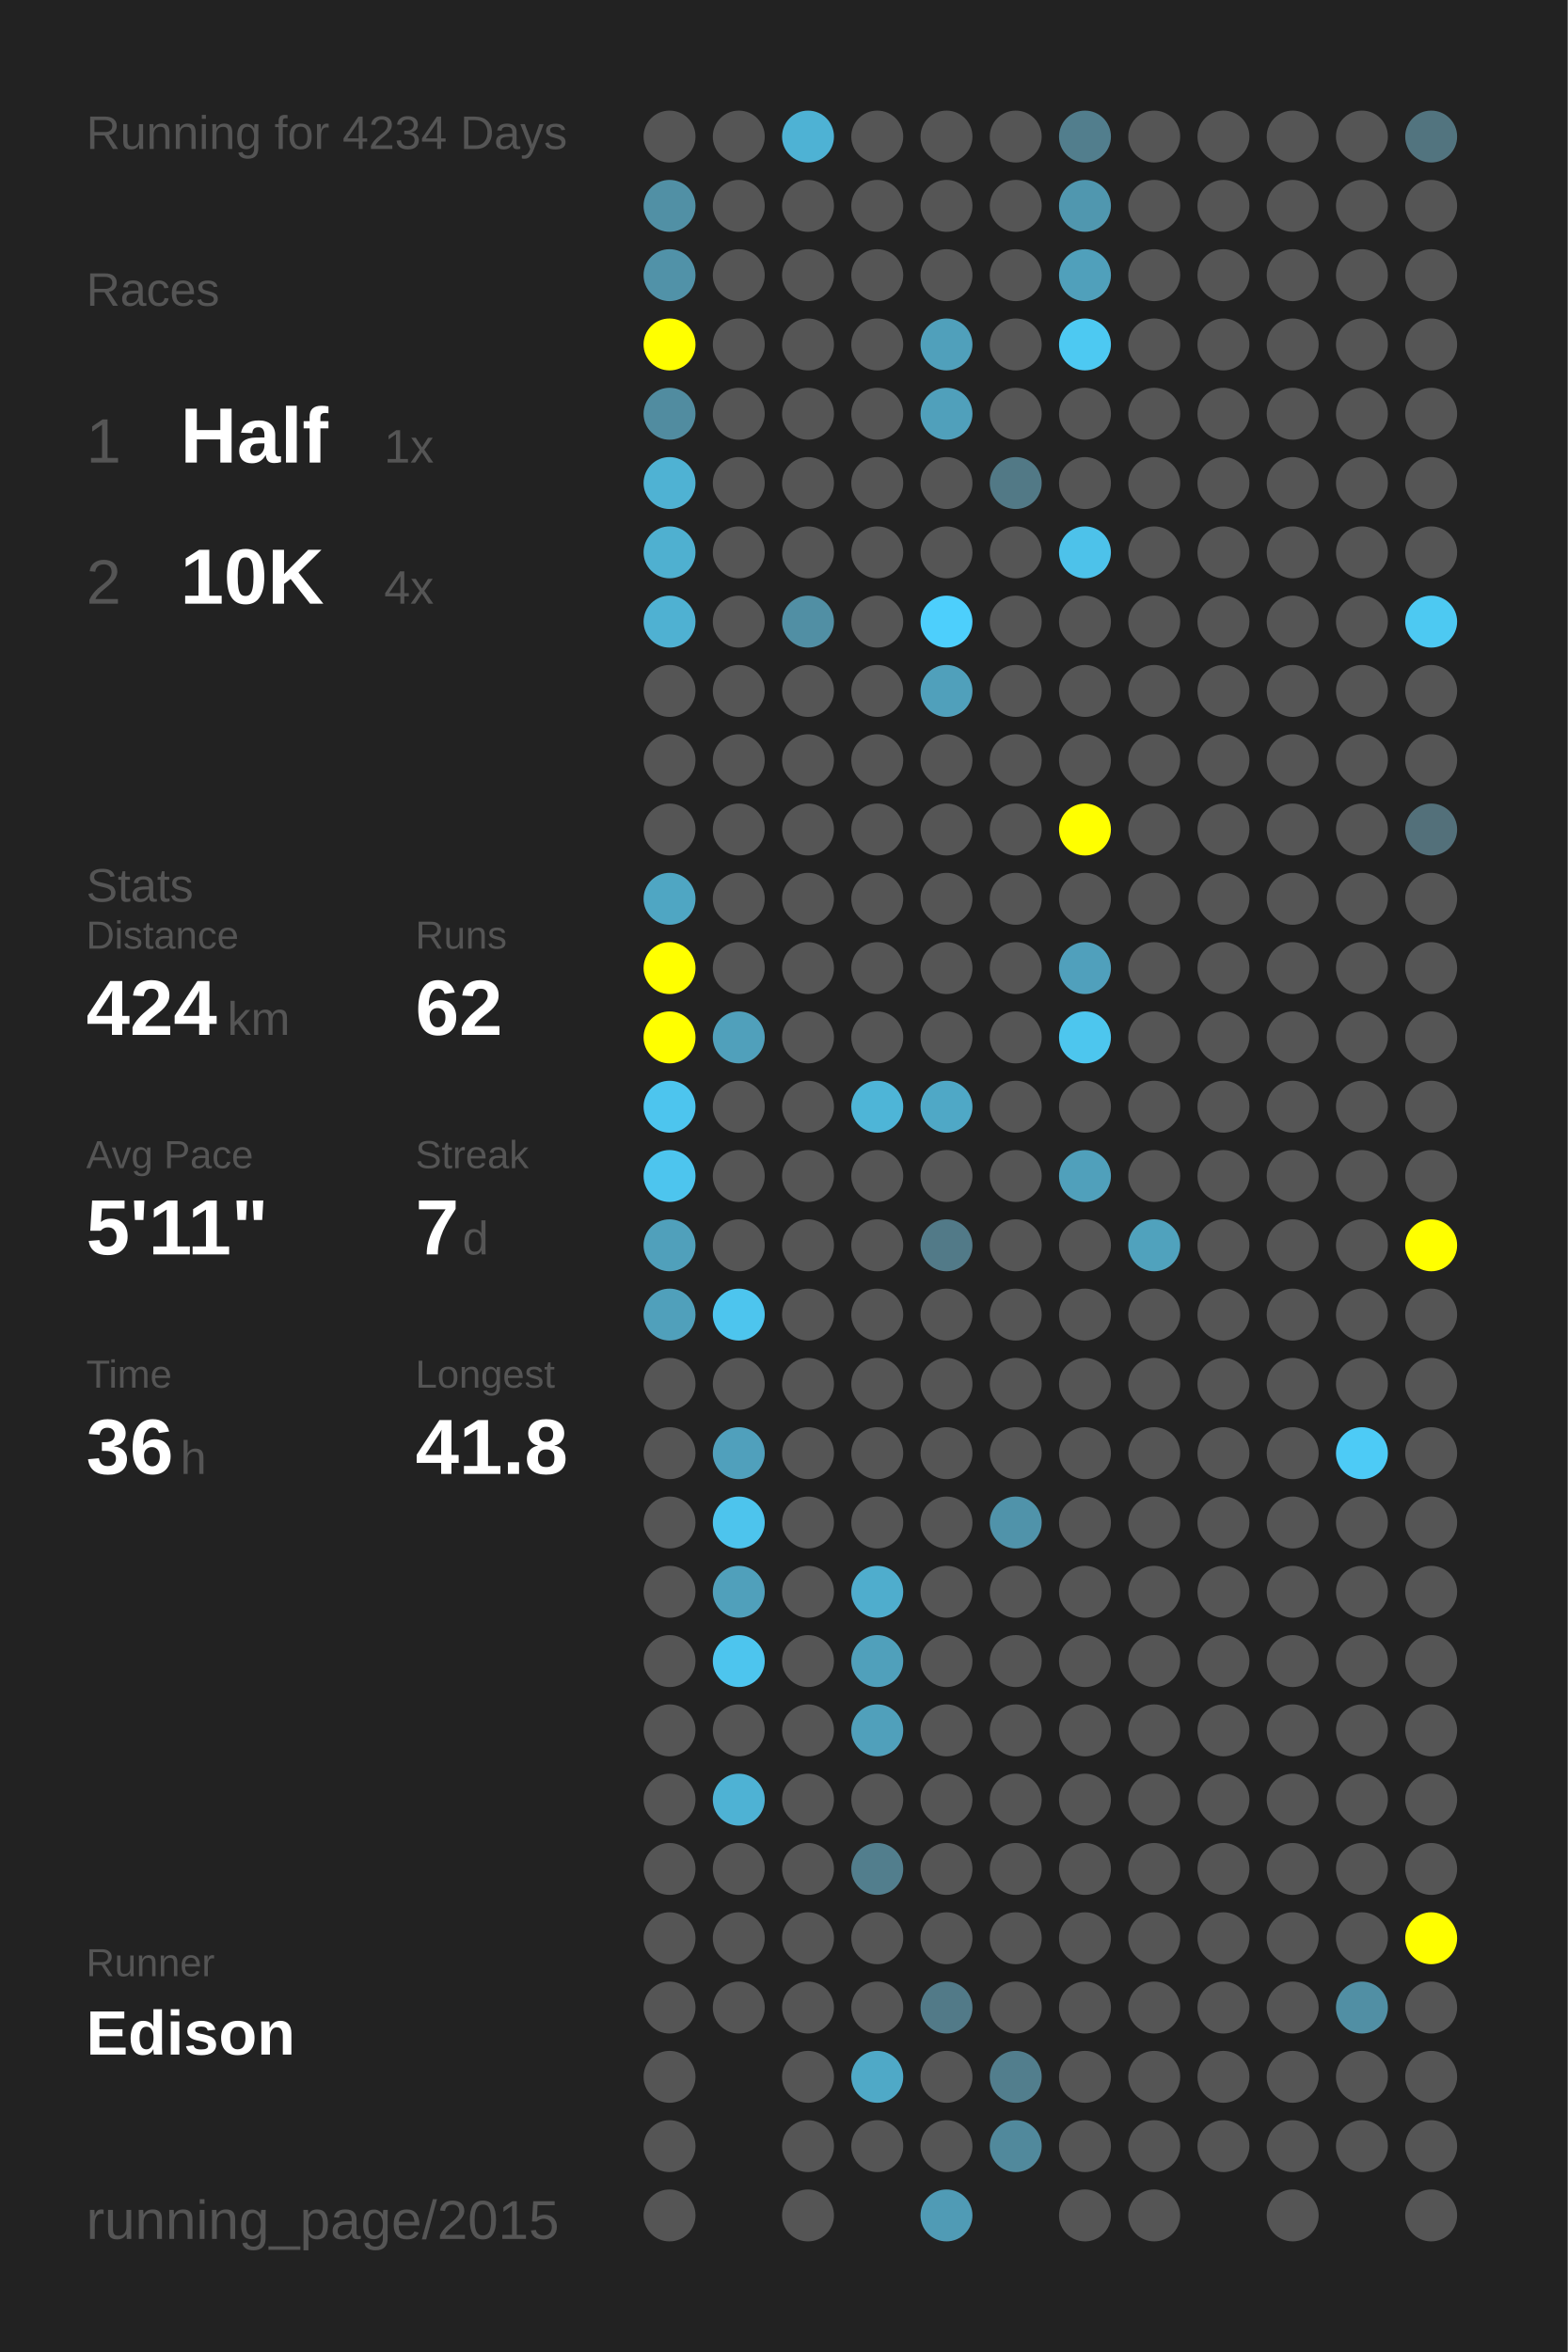
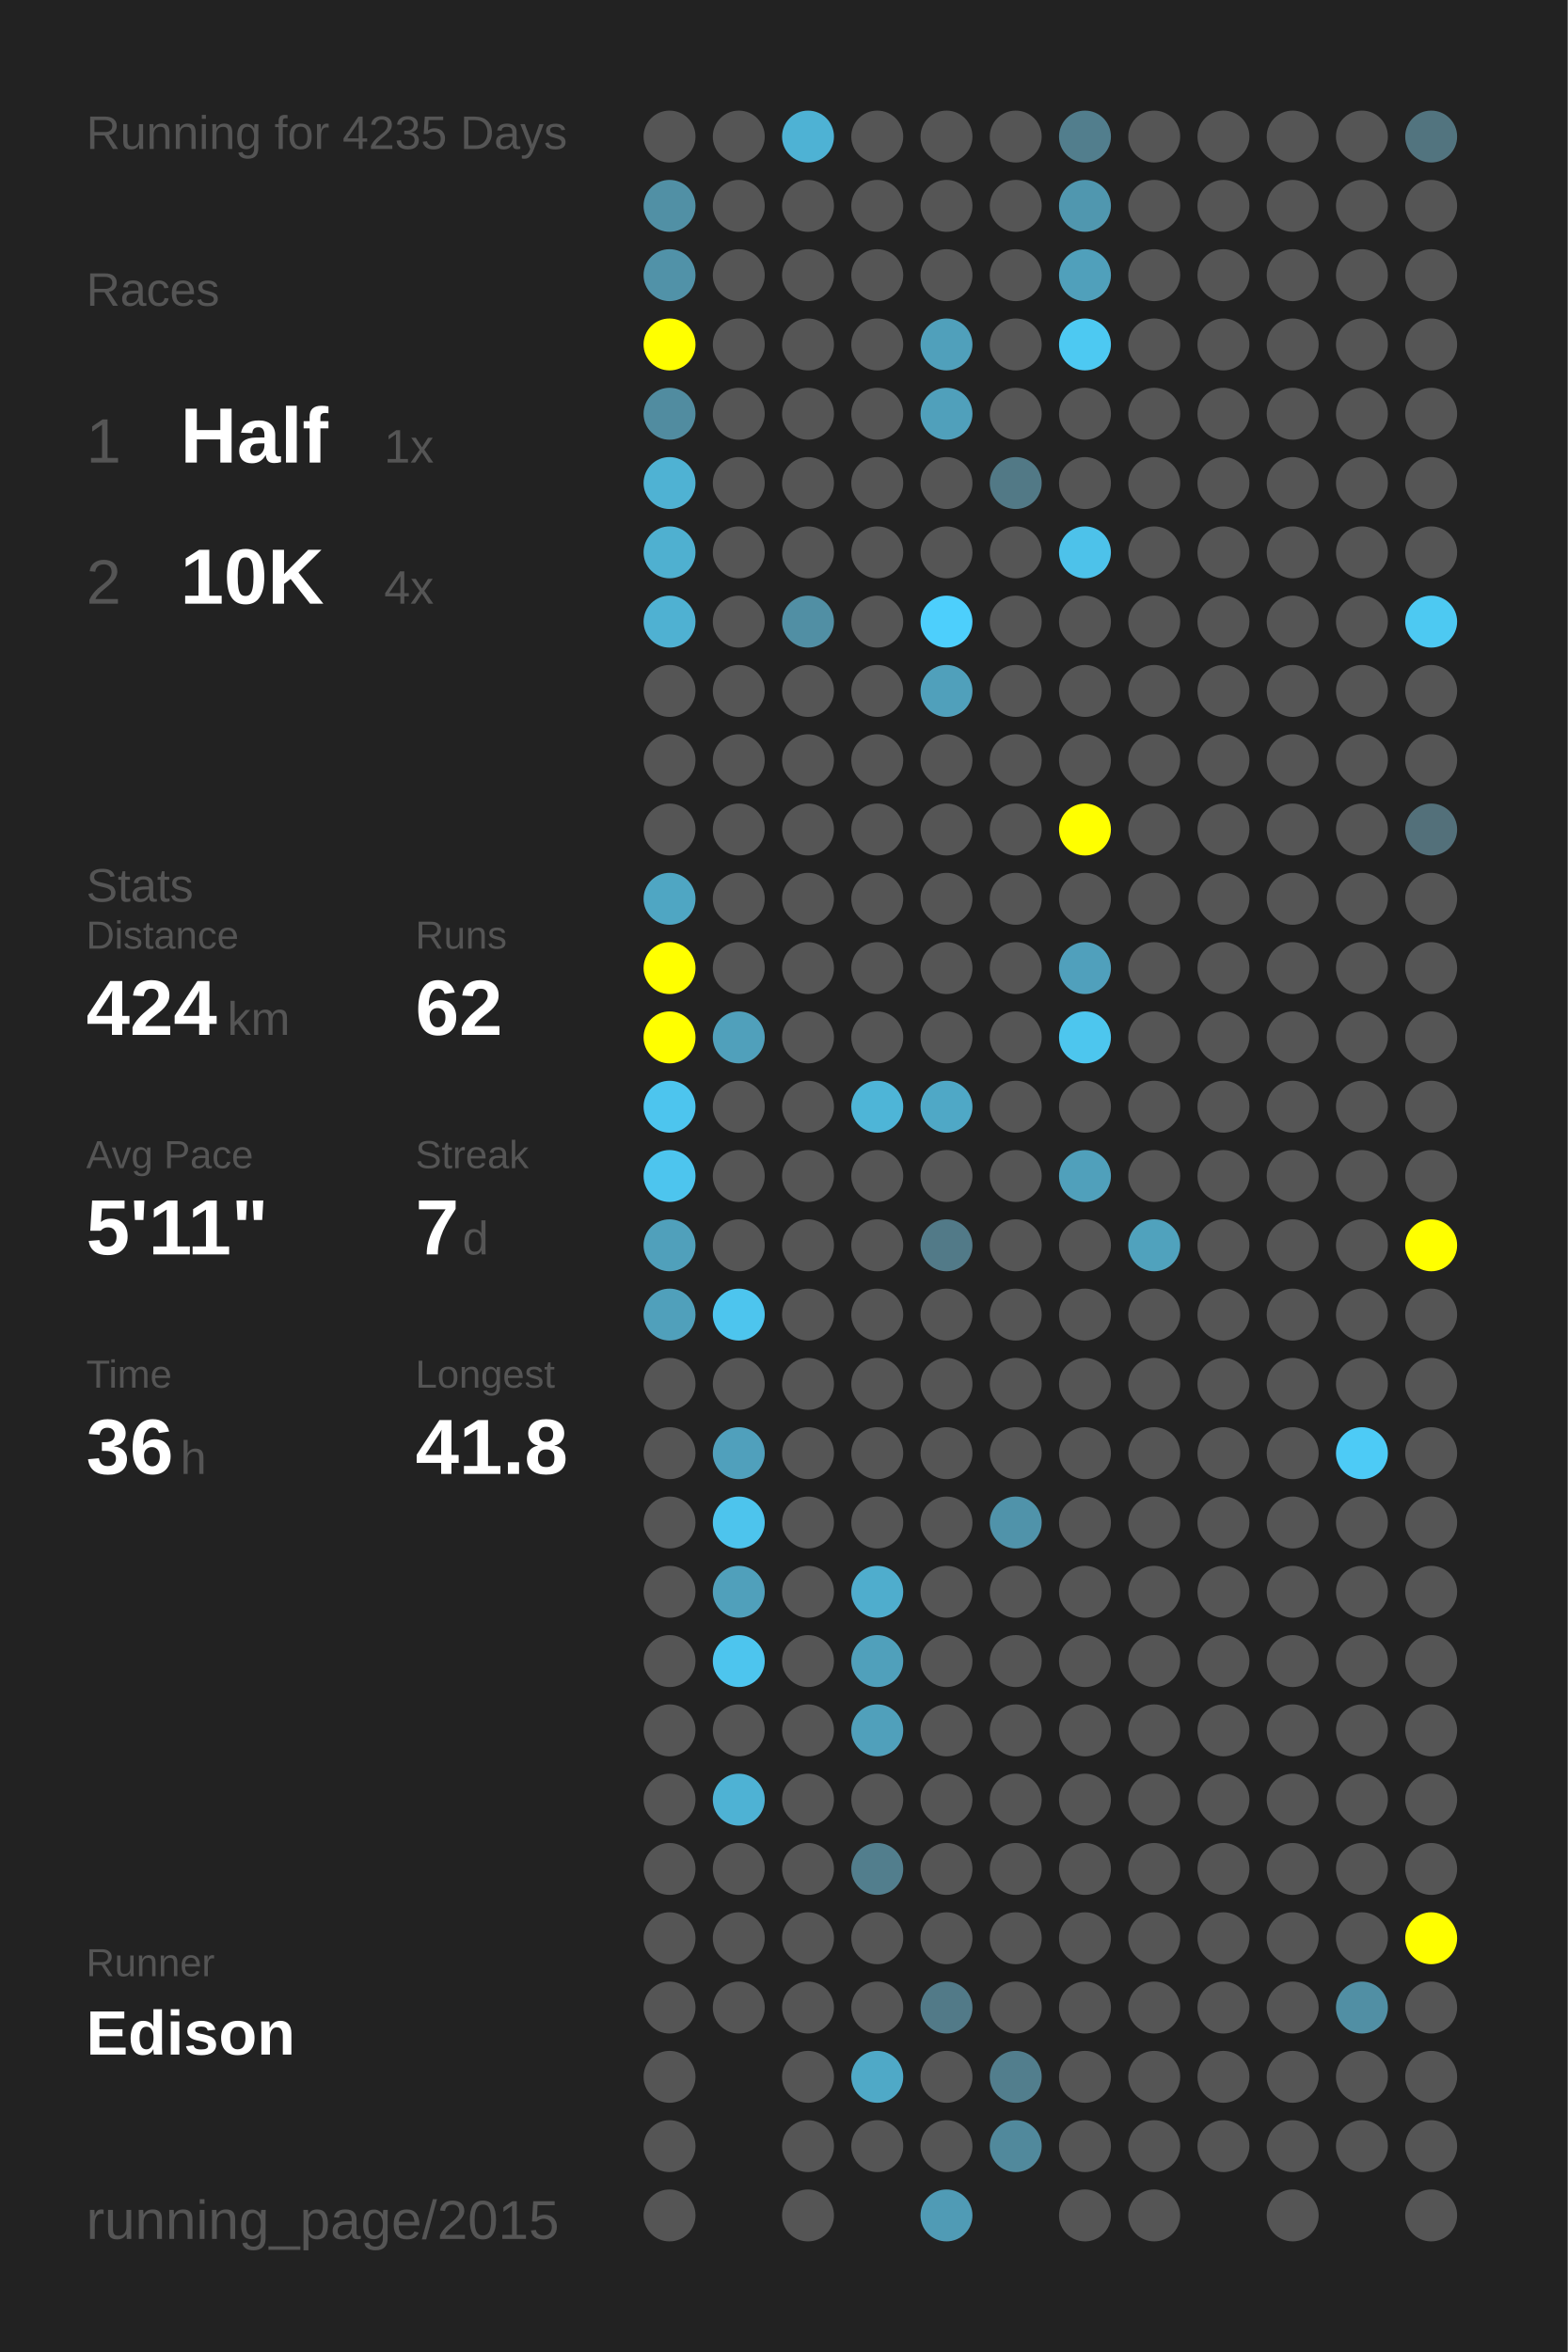
<svg xmlns="http://www.w3.org/2000/svg" baseProfile="full" height="300mm" version="1.1" viewBox="0,0,200,300" width="200mm">
  <defs />
  <rect fill="#222222" height="300" width="200" x="0" y="0" />
-   <text fill="#555555" style="font-size:6px; font-family:Arial;" x="11" y="19">Running for 4234 Days</text>
+   <text fill="#555555" style="font-size:6px; font-family:Arial;" x="11" y="19">Running for 4235 Days</text>
  <text fill="#555555" style="font-size:6px; font-family:Arial;" x="11" y="39">Races</text>
  <text fill="#555555" style="font-size:8px; font-family:Arial;" x="11" y="59">1</text>
  <text fill="#FFFFFF" style="font-size:10px; font-family:Arial; font-weight:bold;" x="23" y="59">Half</text>
  <text fill="#555555" style="font-size:6px; font-family:Arial;" x="49" y="59">1x</text>
  <text fill="#555555" style="font-size:8px; font-family:Arial;" x="11" y="77">2</text>
  <text fill="#FFFFFF" style="font-size:10px; font-family:Arial; font-weight:bold;" x="23" y="77">10K</text>
  <text fill="#555555" style="font-size:6px; font-family:Arial;" x="49" y="77">4x</text>
  <text fill="#555555" style="font-size:6px; font-family:Arial;" x="11" y="115">Stats</text>
  <text fill="#555555" style="font-size:5px; font-family:Arial;" x="11" y="121">Distance</text>
  <text fill="#FFFFFF" style="font-size:10px; font-family:Arial; font-weight:bold;" x="11" y="132">424</text>
  <text fill="#555555" style="font-size:6px; font-family:Arial;" x="29" y="132">km</text>
  <text fill="#555555" style="font-size:5px; font-family:Arial;" x="53" y="121">Runs</text>
  <text fill="#FFFFFF" style="font-size:10px; font-family:Arial; font-weight:bold;" x="53" y="132">62</text>
  <text fill="#555555" style="font-size:5px; font-family:Arial;" x="11" y="149">Avg Pace</text>
  <text fill="#FFFFFF" style="font-size:10px; font-family:Arial; font-weight:bold;" x="11" y="160">5'11"</text>
  <text fill="#555555" style="font-size:5px; font-family:Arial;" x="53" y="149">Streak</text>
  <text fill="#FFFFFF" style="font-size:10px; font-family:Arial; font-weight:bold;" x="53" y="160">7</text>
  <text fill="#555555" style="font-size:6px; font-family:Arial;" x="59" y="160">d</text>
  <text fill="#555555" style="font-size:5px; font-family:Arial;" x="11" y="177">Time</text>
  <text fill="#FFFFFF" style="font-size:10px; font-family:Arial; font-weight:bold;" x="11" y="188">36</text>
  <text fill="#555555" style="font-size:6px; font-family:Arial;" x="23" y="188">h</text>
  <text fill="#555555" style="font-size:5px; font-family:Arial;" x="53" y="177">Longest</text>
  <text fill="#FFFFFF" style="font-size:10px; font-family:Arial; font-weight:bold;" x="53" y="188">41.8</text>
  <text fill="#555555" style="font-size:5px; font-family:Arial;" x="11" y="252.065">Runner</text>
  <text fill="#FFFFFF" style="font-size:8px; font-family:Arial; font-weight:bold;" x="11" y="262.065">Edison</text>
  <text fill="#555555" style="font-size:7px; font-family:Arial;" x="11" y="285.581">running_page/2015</text>
  <circle cx="85.417" cy="17.419" fill="#555555" r="3.312" />
  <circle cx="85.417" cy="26.258" fill="#5190a5" r="3.312" />
  <circle cx="85.417" cy="35.097" fill="#5192a8" r="3.312" />
  <circle cx="85.417" cy="43.935" fill="#FFFF00" r="3.312" />
  <circle cx="85.417" cy="52.774" fill="#518ca0" r="3.312" />
  <circle cx="85.417" cy="61.613" fill="#4fb2d3" r="3.312" />
  <circle cx="85.417" cy="70.452" fill="#4fb0d0" r="3.312" />
  <circle cx="85.417" cy="79.29" fill="#4fb1d2" r="3.312" />
  <circle cx="85.417" cy="88.129" fill="#555555" r="3.312" />
  <circle cx="85.417" cy="96.968" fill="#555555" r="3.312" />
  <circle cx="85.417" cy="105.806" fill="#555555" r="3.312" />
  <circle cx="85.417" cy="114.645" fill="#4fa6c3" r="3.312" />
  <circle cx="85.417" cy="123.484" fill="#FFFF00" r="3.312" />
  <circle cx="85.417" cy="132.323" fill="#FFFF00" r="3.312" />
  <circle cx="85.417" cy="141.161" fill="#4dc5ee" r="3.312" />
  <circle cx="85.417" cy="150" fill="#4dc5ee" r="3.312" />
  <circle cx="85.417" cy="158.839" fill="#50a0bb" r="3.312" />
  <circle cx="85.417" cy="167.677" fill="#50a0bb" r="3.312" />
  <circle cx="85.417" cy="176.516" fill="#555555" r="3.312" />
  <circle cx="85.417" cy="185.355" fill="#555555" r="3.312" />
  <circle cx="85.417" cy="194.194" fill="#555555" r="3.312" />
  <circle cx="85.417" cy="203.032" fill="#555555" r="3.312" />
  <circle cx="85.417" cy="211.871" fill="#555555" r="3.312" />
  <circle cx="85.417" cy="220.71" fill="#555555" r="3.312" />
  <circle cx="85.417" cy="229.548" fill="#555555" r="3.312" />
  <circle cx="85.417" cy="238.387" fill="#555555" r="3.312" />
  <circle cx="85.417" cy="247.226" fill="#555555" r="3.312" />
  <circle cx="85.417" cy="256.065" fill="#555555" r="3.312" />
  <circle cx="85.417" cy="264.903" fill="#555555" r="3.312" />
  <circle cx="85.417" cy="273.742" fill="#555555" r="3.312" />
  <circle cx="85.417" cy="282.581" fill="#555555" r="3.312" />
  <circle cx="94.25" cy="17.419" fill="#555555" r="3.312" />
  <circle cx="94.25" cy="26.258" fill="#555555" r="3.312" />
  <circle cx="94.25" cy="35.097" fill="#555555" r="3.312" />
  <circle cx="94.25" cy="43.935" fill="#555555" r="3.312" />
  <circle cx="94.25" cy="52.774" fill="#555555" r="3.312" />
  <circle cx="94.25" cy="61.613" fill="#555555" r="3.312" />
  <circle cx="94.25" cy="70.452" fill="#555555" r="3.312" />
  <circle cx="94.25" cy="79.29" fill="#555555" r="3.312" />
  <circle cx="94.25" cy="88.129" fill="#555555" r="3.312" />
  <circle cx="94.25" cy="96.968" fill="#555555" r="3.312" />
  <circle cx="94.25" cy="105.806" fill="#555555" r="3.312" />
  <circle cx="94.25" cy="114.645" fill="#555555" r="3.312" />
  <circle cx="94.25" cy="123.484" fill="#555555" r="3.312" />
  <circle cx="94.25" cy="132.323" fill="#50a0bb" r="3.312" />
  <circle cx="94.25" cy="141.161" fill="#555555" r="3.312" />
  <circle cx="94.25" cy="150" fill="#555555" r="3.312" />
  <circle cx="94.25" cy="158.839" fill="#555555" r="3.312" />
  <circle cx="94.25" cy="167.677" fill="#4dc5ee" r="3.312" />
  <circle cx="94.25" cy="176.516" fill="#555555" r="3.312" />
  <circle cx="94.25" cy="185.355" fill="#50a0bc" r="3.312" />
  <circle cx="94.25" cy="194.194" fill="#4dc4ed" r="3.312" />
  <circle cx="94.25" cy="203.032" fill="#50a0bb" r="3.312" />
  <circle cx="94.25" cy="211.871" fill="#4dc5ee" r="3.312" />
  <circle cx="94.25" cy="220.71" fill="#555555" r="3.312" />
  <circle cx="94.25" cy="229.548" fill="#4eb2d4" r="3.312" />
  <circle cx="94.25" cy="238.387" fill="#555555" r="3.312" />
  <circle cx="94.25" cy="247.226" fill="#555555" r="3.312" />
  <circle cx="94.25" cy="256.065" fill="#555555" r="3.312" />
  <circle cx="103.083" cy="17.419" fill="#4eb2d4" r="3.312" />
  <circle cx="103.083" cy="26.258" fill="#555555" r="3.312" />
  <circle cx="103.083" cy="35.097" fill="#555555" r="3.312" />
  <circle cx="103.083" cy="43.935" fill="#555555" r="3.312" />
  <circle cx="103.083" cy="52.774" fill="#555555" r="3.312" />
  <circle cx="103.083" cy="61.613" fill="#555555" r="3.312" />
  <circle cx="103.083" cy="70.452" fill="#555555" r="3.312" />
  <circle cx="103.083" cy="79.29" fill="#518fa4" r="3.312" />
  <circle cx="103.083" cy="88.129" fill="#555555" r="3.312" />
  <circle cx="103.083" cy="96.968" fill="#555555" r="3.312" />
  <circle cx="103.083" cy="105.806" fill="#555555" r="3.312" />
  <circle cx="103.083" cy="114.645" fill="#555555" r="3.312" />
  <circle cx="103.083" cy="123.484" fill="#555555" r="3.312" />
  <circle cx="103.083" cy="132.323" fill="#555555" r="3.312" />
  <circle cx="103.083" cy="141.161" fill="#555555" r="3.312" />
  <circle cx="103.083" cy="150" fill="#555555" r="3.312" />
  <circle cx="103.083" cy="158.839" fill="#555555" r="3.312" />
  <circle cx="103.083" cy="167.677" fill="#555555" r="3.312" />
  <circle cx="103.083" cy="176.516" fill="#555555" r="3.312" />
  <circle cx="103.083" cy="185.355" fill="#555555" r="3.312" />
  <circle cx="103.083" cy="194.194" fill="#555555" r="3.312" />
  <circle cx="103.083" cy="203.032" fill="#555555" r="3.312" />
  <circle cx="103.083" cy="211.871" fill="#555555" r="3.312" />
  <circle cx="103.083" cy="220.71" fill="#555555" r="3.312" />
  <circle cx="103.083" cy="229.548" fill="#555555" r="3.312" />
  <circle cx="103.083" cy="238.387" fill="#555555" r="3.312" />
  <circle cx="103.083" cy="247.226" fill="#555555" r="3.312" />
  <circle cx="103.083" cy="256.065" fill="#555555" r="3.312" />
  <circle cx="103.083" cy="264.903" fill="#555555" r="3.312" />
  <circle cx="103.083" cy="273.742" fill="#555555" r="3.312" />
  <circle cx="103.083" cy="282.581" fill="#555555" r="3.312" />
  <circle cx="111.917" cy="17.419" fill="#555555" r="3.312" />
  <circle cx="111.917" cy="26.258" fill="#555555" r="3.312" />
  <circle cx="111.917" cy="35.097" fill="#555555" r="3.312" />
  <circle cx="111.917" cy="43.935" fill="#555555" r="3.312" />
  <circle cx="111.917" cy="52.774" fill="#555555" r="3.312" />
  <circle cx="111.917" cy="61.613" fill="#555555" r="3.312" />
  <circle cx="111.917" cy="70.452" fill="#555555" r="3.312" />
  <circle cx="111.917" cy="79.29" fill="#555555" r="3.312" />
  <circle cx="111.917" cy="88.129" fill="#555555" r="3.312" />
  <circle cx="111.917" cy="96.968" fill="#555555" r="3.312" />
  <circle cx="111.917" cy="105.806" fill="#555555" r="3.312" />
  <circle cx="111.917" cy="114.645" fill="#555555" r="3.312" />
  <circle cx="111.917" cy="123.484" fill="#555555" r="3.312" />
  <circle cx="111.917" cy="132.323" fill="#555555" r="3.312" />
  <circle cx="111.917" cy="141.161" fill="#4eb5d7" r="3.312" />
  <circle cx="111.917" cy="150" fill="#555555" r="3.312" />
  <circle cx="111.917" cy="158.839" fill="#555555" r="3.312" />
  <circle cx="111.917" cy="167.677" fill="#555555" r="3.312" />
  <circle cx="111.917" cy="176.516" fill="#555555" r="3.312" />
  <circle cx="111.917" cy="185.355" fill="#555555" r="3.312" />
  <circle cx="111.917" cy="194.194" fill="#555555" r="3.312" />
  <circle cx="111.917" cy="203.032" fill="#4fadcd" r="3.312" />
  <circle cx="111.917" cy="211.871" fill="#50a0bb" r="3.312" />
  <circle cx="111.917" cy="220.71" fill="#50a0bb" r="3.312" />
  <circle cx="111.917" cy="229.548" fill="#555555" r="3.312" />
  <circle cx="111.917" cy="238.387" fill="#527e8d" r="3.312" />
  <circle cx="111.917" cy="247.226" fill="#555555" r="3.312" />
  <circle cx="111.917" cy="256.065" fill="#555555" r="3.312" />
  <circle cx="111.917" cy="264.903" fill="#4fa9c7" r="3.312" />
  <circle cx="111.917" cy="273.742" fill="#555555" r="3.312" />
  <circle cx="120.75" cy="17.419" fill="#555555" r="3.312" />
  <circle cx="120.75" cy="26.258" fill="#555555" r="3.312" />
  <circle cx="120.75" cy="35.097" fill="#555555" r="3.312" />
  <circle cx="120.75" cy="43.935" fill="#50a0bb" r="3.312" />
  <circle cx="120.75" cy="52.774" fill="#50a0bb" r="3.312" />
  <circle cx="120.75" cy="61.613" fill="#555555" r="3.312" />
  <circle cx="120.75" cy="70.452" fill="#555555" r="3.312" />
  <circle cx="120.75" cy="79.29" fill="#4dcffc" r="3.312" />
  <circle cx="120.75" cy="88.129" fill="#50a0bb" r="3.312" />
  <circle cx="120.75" cy="96.968" fill="#555555" r="3.312" />
  <circle cx="120.75" cy="105.806" fill="#555555" r="3.312" />
  <circle cx="120.75" cy="114.645" fill="#555555" r="3.312" />
  <circle cx="120.75" cy="123.484" fill="#555555" r="3.312" />
  <circle cx="120.75" cy="132.323" fill="#555555" r="3.312" />
  <circle cx="120.75" cy="141.161" fill="#4fa8c6" r="3.312" />
  <circle cx="120.75" cy="150" fill="#555555" r="3.312" />
  <circle cx="120.75" cy="158.839" fill="#527a88" r="3.312" />
  <circle cx="120.75" cy="167.677" fill="#555555" r="3.312" />
  <circle cx="120.75" cy="176.516" fill="#555555" r="3.312" />
  <circle cx="120.75" cy="185.355" fill="#555555" r="3.312" />
  <circle cx="120.75" cy="194.194" fill="#555555" r="3.312" />
  <circle cx="120.75" cy="203.032" fill="#555555" r="3.312" />
  <circle cx="120.75" cy="211.871" fill="#555555" r="3.312" />
  <circle cx="120.75" cy="220.71" fill="#555555" r="3.312" />
  <circle cx="120.75" cy="229.548" fill="#555555" r="3.312" />
  <circle cx="120.75" cy="238.387" fill="#555555" r="3.312" />
  <circle cx="120.75" cy="247.226" fill="#555555" r="3.312" />
  <circle cx="120.75" cy="256.065" fill="#527a88" r="3.312" />
  <circle cx="120.75" cy="264.903" fill="#555555" r="3.312" />
  <circle cx="120.75" cy="273.742" fill="#555555" r="3.312" />
  <circle cx="120.75" cy="282.581" fill="#509bb5" r="3.312" />
  <circle cx="129.583" cy="17.419" fill="#555555" r="3.312" />
  <circle cx="129.583" cy="26.258" fill="#555555" r="3.312" />
  <circle cx="129.583" cy="35.097" fill="#555555" r="3.312" />
  <circle cx="129.583" cy="43.935" fill="#555555" r="3.312" />
  <circle cx="129.583" cy="52.774" fill="#555555" r="3.312" />
  <circle cx="129.583" cy="61.613" fill="#527986" r="3.312" />
  <circle cx="129.583" cy="70.452" fill="#555555" r="3.312" />
  <circle cx="129.583" cy="79.29" fill="#555555" r="3.312" />
  <circle cx="129.583" cy="88.129" fill="#555555" r="3.312" />
  <circle cx="129.583" cy="96.968" fill="#555555" r="3.312" />
  <circle cx="129.583" cy="105.806" fill="#555555" r="3.312" />
  <circle cx="129.583" cy="114.645" fill="#555555" r="3.312" />
  <circle cx="129.583" cy="123.484" fill="#555555" r="3.312" />
  <circle cx="129.583" cy="132.323" fill="#555555" r="3.312" />
  <circle cx="129.583" cy="141.161" fill="#555555" r="3.312" />
  <circle cx="129.583" cy="150" fill="#555555" r="3.312" />
  <circle cx="129.583" cy="158.839" fill="#555555" r="3.312" />
  <circle cx="129.583" cy="167.677" fill="#555555" r="3.312" />
  <circle cx="129.583" cy="176.516" fill="#555555" r="3.312" />
  <circle cx="129.583" cy="185.355" fill="#555555" r="3.312" />
  <circle cx="129.583" cy="194.194" fill="#5093aa" r="3.312" />
  <circle cx="129.583" cy="203.032" fill="#555555" r="3.312" />
  <circle cx="129.583" cy="211.871" fill="#555555" r="3.312" />
  <circle cx="129.583" cy="220.71" fill="#555555" r="3.312" />
  <circle cx="129.583" cy="229.548" fill="#555555" r="3.312" />
  <circle cx="129.583" cy="238.387" fill="#555555" r="3.312" />
  <circle cx="129.583" cy="247.226" fill="#555555" r="3.312" />
  <circle cx="129.583" cy="256.065" fill="#555555" r="3.312" />
  <circle cx="129.583" cy="264.903" fill="#527e8d" r="3.312" />
  <circle cx="129.583" cy="273.742" fill="#51899c" r="3.312" />
  <circle cx="138.417" cy="17.419" fill="#527e8d" r="3.312" />
  <circle cx="138.417" cy="26.258" fill="#5097af" r="3.312" />
  <circle cx="138.417" cy="35.097" fill="#50a0bb" r="3.312" />
  <circle cx="138.417" cy="43.935" fill="#4dc9f2" r="3.312" />
  <circle cx="138.417" cy="52.774" fill="#555555" r="3.312" />
  <circle cx="138.417" cy="61.613" fill="#555555" r="3.312" />
  <circle cx="138.417" cy="70.452" fill="#4dc2ea" r="3.312" />
  <circle cx="138.417" cy="79.29" fill="#555555" r="3.312" />
  <circle cx="138.417" cy="88.129" fill="#555555" r="3.312" />
  <circle cx="138.417" cy="96.968" fill="#555555" r="3.312" />
  <circle cx="138.417" cy="105.806" fill="#FFFF00" r="3.312" />
  <circle cx="138.417" cy="114.645" fill="#555555" r="3.312" />
  <circle cx="138.417" cy="123.484" fill="#50a0bc" r="3.312" />
  <circle cx="138.417" cy="132.323" fill="#4dc6ee" r="3.312" />
  <circle cx="138.417" cy="141.161" fill="#555555" r="3.312" />
  <circle cx="138.417" cy="150" fill="#50a0bb" r="3.312" />
  <circle cx="138.417" cy="158.839" fill="#555555" r="3.312" />
  <circle cx="138.417" cy="167.677" fill="#555555" r="3.312" />
  <circle cx="138.417" cy="176.516" fill="#555555" r="3.312" />
  <circle cx="138.417" cy="185.355" fill="#555555" r="3.312" />
  <circle cx="138.417" cy="194.194" fill="#555555" r="3.312" />
  <circle cx="138.417" cy="203.032" fill="#555555" r="3.312" />
  <circle cx="138.417" cy="211.871" fill="#555555" r="3.312" />
  <circle cx="138.417" cy="220.71" fill="#555555" r="3.312" />
  <circle cx="138.417" cy="229.548" fill="#555555" r="3.312" />
  <circle cx="138.417" cy="238.387" fill="#555555" r="3.312" />
  <circle cx="138.417" cy="247.226" fill="#555555" r="3.312" />
  <circle cx="138.417" cy="256.065" fill="#555555" r="3.312" />
  <circle cx="138.417" cy="264.903" fill="#555555" r="3.312" />
  <circle cx="138.417" cy="273.742" fill="#555555" r="3.312" />
  <circle cx="138.417" cy="282.581" fill="#555555" r="3.312" />
  <circle cx="147.25" cy="17.419" fill="#555555" r="3.312" />
  <circle cx="147.25" cy="26.258" fill="#555555" r="3.312" />
  <circle cx="147.25" cy="35.097" fill="#555555" r="3.312" />
  <circle cx="147.25" cy="43.935" fill="#555555" r="3.312" />
  <circle cx="147.25" cy="52.774" fill="#555555" r="3.312" />
  <circle cx="147.25" cy="61.613" fill="#555555" r="3.312" />
  <circle cx="147.25" cy="70.452" fill="#555555" r="3.312" />
  <circle cx="147.25" cy="79.29" fill="#555555" r="3.312" />
  <circle cx="147.25" cy="88.129" fill="#555555" r="3.312" />
  <circle cx="147.25" cy="96.968" fill="#555555" r="3.312" />
  <circle cx="147.25" cy="105.806" fill="#555555" r="3.312" />
  <circle cx="147.25" cy="114.645" fill="#555555" r="3.312" />
  <circle cx="147.25" cy="123.484" fill="#555555" r="3.312" />
  <circle cx="147.25" cy="132.323" fill="#555555" r="3.312" />
  <circle cx="147.25" cy="141.161" fill="#555555" r="3.312" />
  <circle cx="147.25" cy="150" fill="#555555" r="3.312" />
  <circle cx="147.25" cy="158.839" fill="#50a2bd" r="3.312" />
  <circle cx="147.25" cy="167.677" fill="#555555" r="3.312" />
  <circle cx="147.25" cy="176.516" fill="#555555" r="3.312" />
  <circle cx="147.25" cy="185.355" fill="#555555" r="3.312" />
  <circle cx="147.25" cy="194.194" fill="#555555" r="3.312" />
  <circle cx="147.25" cy="203.032" fill="#555555" r="3.312" />
  <circle cx="147.25" cy="211.871" fill="#555555" r="3.312" />
  <circle cx="147.25" cy="220.71" fill="#555555" r="3.312" />
  <circle cx="147.25" cy="229.548" fill="#555555" r="3.312" />
  <circle cx="147.25" cy="238.387" fill="#555555" r="3.312" />
  <circle cx="147.25" cy="247.226" fill="#555555" r="3.312" />
  <circle cx="147.25" cy="256.065" fill="#555555" r="3.312" />
  <circle cx="147.25" cy="264.903" fill="#555555" r="3.312" />
  <circle cx="147.25" cy="273.742" fill="#555555" r="3.312" />
  <circle cx="147.25" cy="282.581" fill="#555555" r="3.312" />
  <circle cx="156.083" cy="17.419" fill="#555555" r="3.312" />
  <circle cx="156.083" cy="26.258" fill="#555555" r="3.312" />
  <circle cx="156.083" cy="35.097" fill="#555555" r="3.312" />
  <circle cx="156.083" cy="43.935" fill="#555555" r="3.312" />
  <circle cx="156.083" cy="52.774" fill="#555555" r="3.312" />
  <circle cx="156.083" cy="61.613" fill="#555555" r="3.312" />
  <circle cx="156.083" cy="70.452" fill="#555555" r="3.312" />
  <circle cx="156.083" cy="79.29" fill="#555555" r="3.312" />
  <circle cx="156.083" cy="88.129" fill="#555555" r="3.312" />
  <circle cx="156.083" cy="96.968" fill="#555555" r="3.312" />
  <circle cx="156.083" cy="105.806" fill="#555555" r="3.312" />
  <circle cx="156.083" cy="114.645" fill="#555555" r="3.312" />
  <circle cx="156.083" cy="123.484" fill="#555555" r="3.312" />
  <circle cx="156.083" cy="132.323" fill="#555555" r="3.312" />
  <circle cx="156.083" cy="141.161" fill="#555555" r="3.312" />
  <circle cx="156.083" cy="150" fill="#555555" r="3.312" />
  <circle cx="156.083" cy="158.839" fill="#555555" r="3.312" />
  <circle cx="156.083" cy="167.677" fill="#555555" r="3.312" />
  <circle cx="156.083" cy="176.516" fill="#555555" r="3.312" />
  <circle cx="156.083" cy="185.355" fill="#555555" r="3.312" />
  <circle cx="156.083" cy="194.194" fill="#555555" r="3.312" />
  <circle cx="156.083" cy="203.032" fill="#555555" r="3.312" />
  <circle cx="156.083" cy="211.871" fill="#555555" r="3.312" />
  <circle cx="156.083" cy="220.71" fill="#555555" r="3.312" />
  <circle cx="156.083" cy="229.548" fill="#555555" r="3.312" />
  <circle cx="156.083" cy="238.387" fill="#555555" r="3.312" />
  <circle cx="156.083" cy="247.226" fill="#555555" r="3.312" />
  <circle cx="156.083" cy="256.065" fill="#555555" r="3.312" />
  <circle cx="156.083" cy="264.903" fill="#555555" r="3.312" />
  <circle cx="156.083" cy="273.742" fill="#555555" r="3.312" />
  <circle cx="164.917" cy="17.419" fill="#555555" r="3.312" />
  <circle cx="164.917" cy="26.258" fill="#555555" r="3.312" />
  <circle cx="164.917" cy="35.097" fill="#555555" r="3.312" />
  <circle cx="164.917" cy="43.935" fill="#555555" r="3.312" />
  <circle cx="164.917" cy="52.774" fill="#555555" r="3.312" />
  <circle cx="164.917" cy="61.613" fill="#555555" r="3.312" />
  <circle cx="164.917" cy="70.452" fill="#555555" r="3.312" />
  <circle cx="164.917" cy="79.29" fill="#555555" r="3.312" />
  <circle cx="164.917" cy="88.129" fill="#555555" r="3.312" />
  <circle cx="164.917" cy="96.968" fill="#555555" r="3.312" />
  <circle cx="164.917" cy="105.806" fill="#555555" r="3.312" />
  <circle cx="164.917" cy="114.645" fill="#555555" r="3.312" />
  <circle cx="164.917" cy="123.484" fill="#555555" r="3.312" />
  <circle cx="164.917" cy="132.323" fill="#555555" r="3.312" />
  <circle cx="164.917" cy="141.161" fill="#555555" r="3.312" />
  <circle cx="164.917" cy="150" fill="#555555" r="3.312" />
  <circle cx="164.917" cy="158.839" fill="#555555" r="3.312" />
  <circle cx="164.917" cy="167.677" fill="#555555" r="3.312" />
  <circle cx="164.917" cy="176.516" fill="#555555" r="3.312" />
  <circle cx="164.917" cy="185.355" fill="#555555" r="3.312" />
  <circle cx="164.917" cy="194.194" fill="#555555" r="3.312" />
  <circle cx="164.917" cy="203.032" fill="#555555" r="3.312" />
  <circle cx="164.917" cy="211.871" fill="#555555" r="3.312" />
  <circle cx="164.917" cy="220.71" fill="#555555" r="3.312" />
  <circle cx="164.917" cy="229.548" fill="#555555" r="3.312" />
  <circle cx="164.917" cy="238.387" fill="#555555" r="3.312" />
  <circle cx="164.917" cy="247.226" fill="#555555" r="3.312" />
  <circle cx="164.917" cy="256.065" fill="#555555" r="3.312" />
  <circle cx="164.917" cy="264.903" fill="#555555" r="3.312" />
  <circle cx="164.917" cy="273.742" fill="#555555" r="3.312" />
  <circle cx="164.917" cy="282.581" fill="#555555" r="3.312" />
  <circle cx="173.75" cy="17.419" fill="#555555" r="3.312" />
  <circle cx="173.75" cy="26.258" fill="#555555" r="3.312" />
  <circle cx="173.75" cy="35.097" fill="#555555" r="3.312" />
  <circle cx="173.75" cy="43.935" fill="#555555" r="3.312" />
  <circle cx="173.75" cy="52.774" fill="#555555" r="3.312" />
  <circle cx="173.75" cy="61.613" fill="#555555" r="3.312" />
  <circle cx="173.75" cy="70.452" fill="#555555" r="3.312" />
  <circle cx="173.75" cy="79.29" fill="#555555" r="3.312" />
  <circle cx="173.75" cy="88.129" fill="#555555" r="3.312" />
  <circle cx="173.75" cy="96.968" fill="#555555" r="3.312" />
  <circle cx="173.75" cy="105.806" fill="#555555" r="3.312" />
  <circle cx="173.75" cy="114.645" fill="#555555" r="3.312" />
  <circle cx="173.75" cy="123.484" fill="#555555" r="3.312" />
  <circle cx="173.75" cy="132.323" fill="#555555" r="3.312" />
  <circle cx="173.75" cy="141.161" fill="#555555" r="3.312" />
  <circle cx="173.75" cy="150" fill="#555555" r="3.312" />
  <circle cx="173.75" cy="158.839" fill="#555555" r="3.312" />
  <circle cx="173.75" cy="167.677" fill="#555555" r="3.312" />
  <circle cx="173.75" cy="176.516" fill="#555555" r="3.312" />
  <circle cx="173.75" cy="185.355" fill="#4dcbf6" r="3.312" />
  <circle cx="173.75" cy="194.194" fill="#555555" r="3.312" />
  <circle cx="173.75" cy="203.032" fill="#555555" r="3.312" />
  <circle cx="173.75" cy="211.871" fill="#555555" r="3.312" />
  <circle cx="173.75" cy="220.71" fill="#555555" r="3.312" />
  <circle cx="173.75" cy="229.548" fill="#555555" r="3.312" />
  <circle cx="173.75" cy="238.387" fill="#555555" r="3.312" />
  <circle cx="173.75" cy="247.226" fill="#555555" r="3.312" />
  <circle cx="173.75" cy="256.065" fill="#518fa4" r="3.312" />
  <circle cx="173.75" cy="264.903" fill="#555555" r="3.312" />
  <circle cx="173.75" cy="273.742" fill="#555555" r="3.312" />
  <circle cx="182.583" cy="17.419" fill="#52747f" r="3.312" />
  <circle cx="182.583" cy="26.258" fill="#555555" r="3.312" />
  <circle cx="182.583" cy="35.097" fill="#555555" r="3.312" />
  <circle cx="182.583" cy="43.935" fill="#555555" r="3.312" />
  <circle cx="182.583" cy="52.774" fill="#555555" r="3.312" />
  <circle cx="182.583" cy="61.613" fill="#555555" r="3.312" />
  <circle cx="182.583" cy="70.452" fill="#555555" r="3.312" />
  <circle cx="182.583" cy="79.29" fill="#4dc9f2" r="3.312" />
  <circle cx="182.583" cy="88.129" fill="#555555" r="3.312" />
  <circle cx="182.583" cy="96.968" fill="#555555" r="3.312" />
  <circle cx="182.583" cy="105.806" fill="#53707a" r="3.312" />
  <circle cx="182.583" cy="114.645" fill="#555555" r="3.312" />
  <circle cx="182.583" cy="123.484" fill="#555555" r="3.312" />
  <circle cx="182.583" cy="132.323" fill="#555555" r="3.312" />
  <circle cx="182.583" cy="141.161" fill="#555555" r="3.312" />
  <circle cx="182.583" cy="150" fill="#555555" r="3.312" />
  <circle cx="182.583" cy="158.839" fill="#FFFF00" r="3.312" />
  <circle cx="182.583" cy="167.677" fill="#555555" r="3.312" />
  <circle cx="182.583" cy="176.516" fill="#555555" r="3.312" />
  <circle cx="182.583" cy="185.355" fill="#555555" r="3.312" />
  <circle cx="182.583" cy="194.194" fill="#555555" r="3.312" />
  <circle cx="182.583" cy="203.032" fill="#555555" r="3.312" />
  <circle cx="182.583" cy="211.871" fill="#555555" r="3.312" />
  <circle cx="182.583" cy="220.71" fill="#555555" r="3.312" />
  <circle cx="182.583" cy="229.548" fill="#555555" r="3.312" />
  <circle cx="182.583" cy="238.387" fill="#555555" r="3.312" />
  <circle cx="182.583" cy="247.226" fill="#FFFF00" r="3.312" />
  <circle cx="182.583" cy="256.065" fill="#555555" r="3.312" />
  <circle cx="182.583" cy="264.903" fill="#555555" r="3.312" />
  <circle cx="182.583" cy="273.742" fill="#555555" r="3.312" />
  <circle cx="182.583" cy="282.581" fill="#555555" r="3.312" />
</svg>
